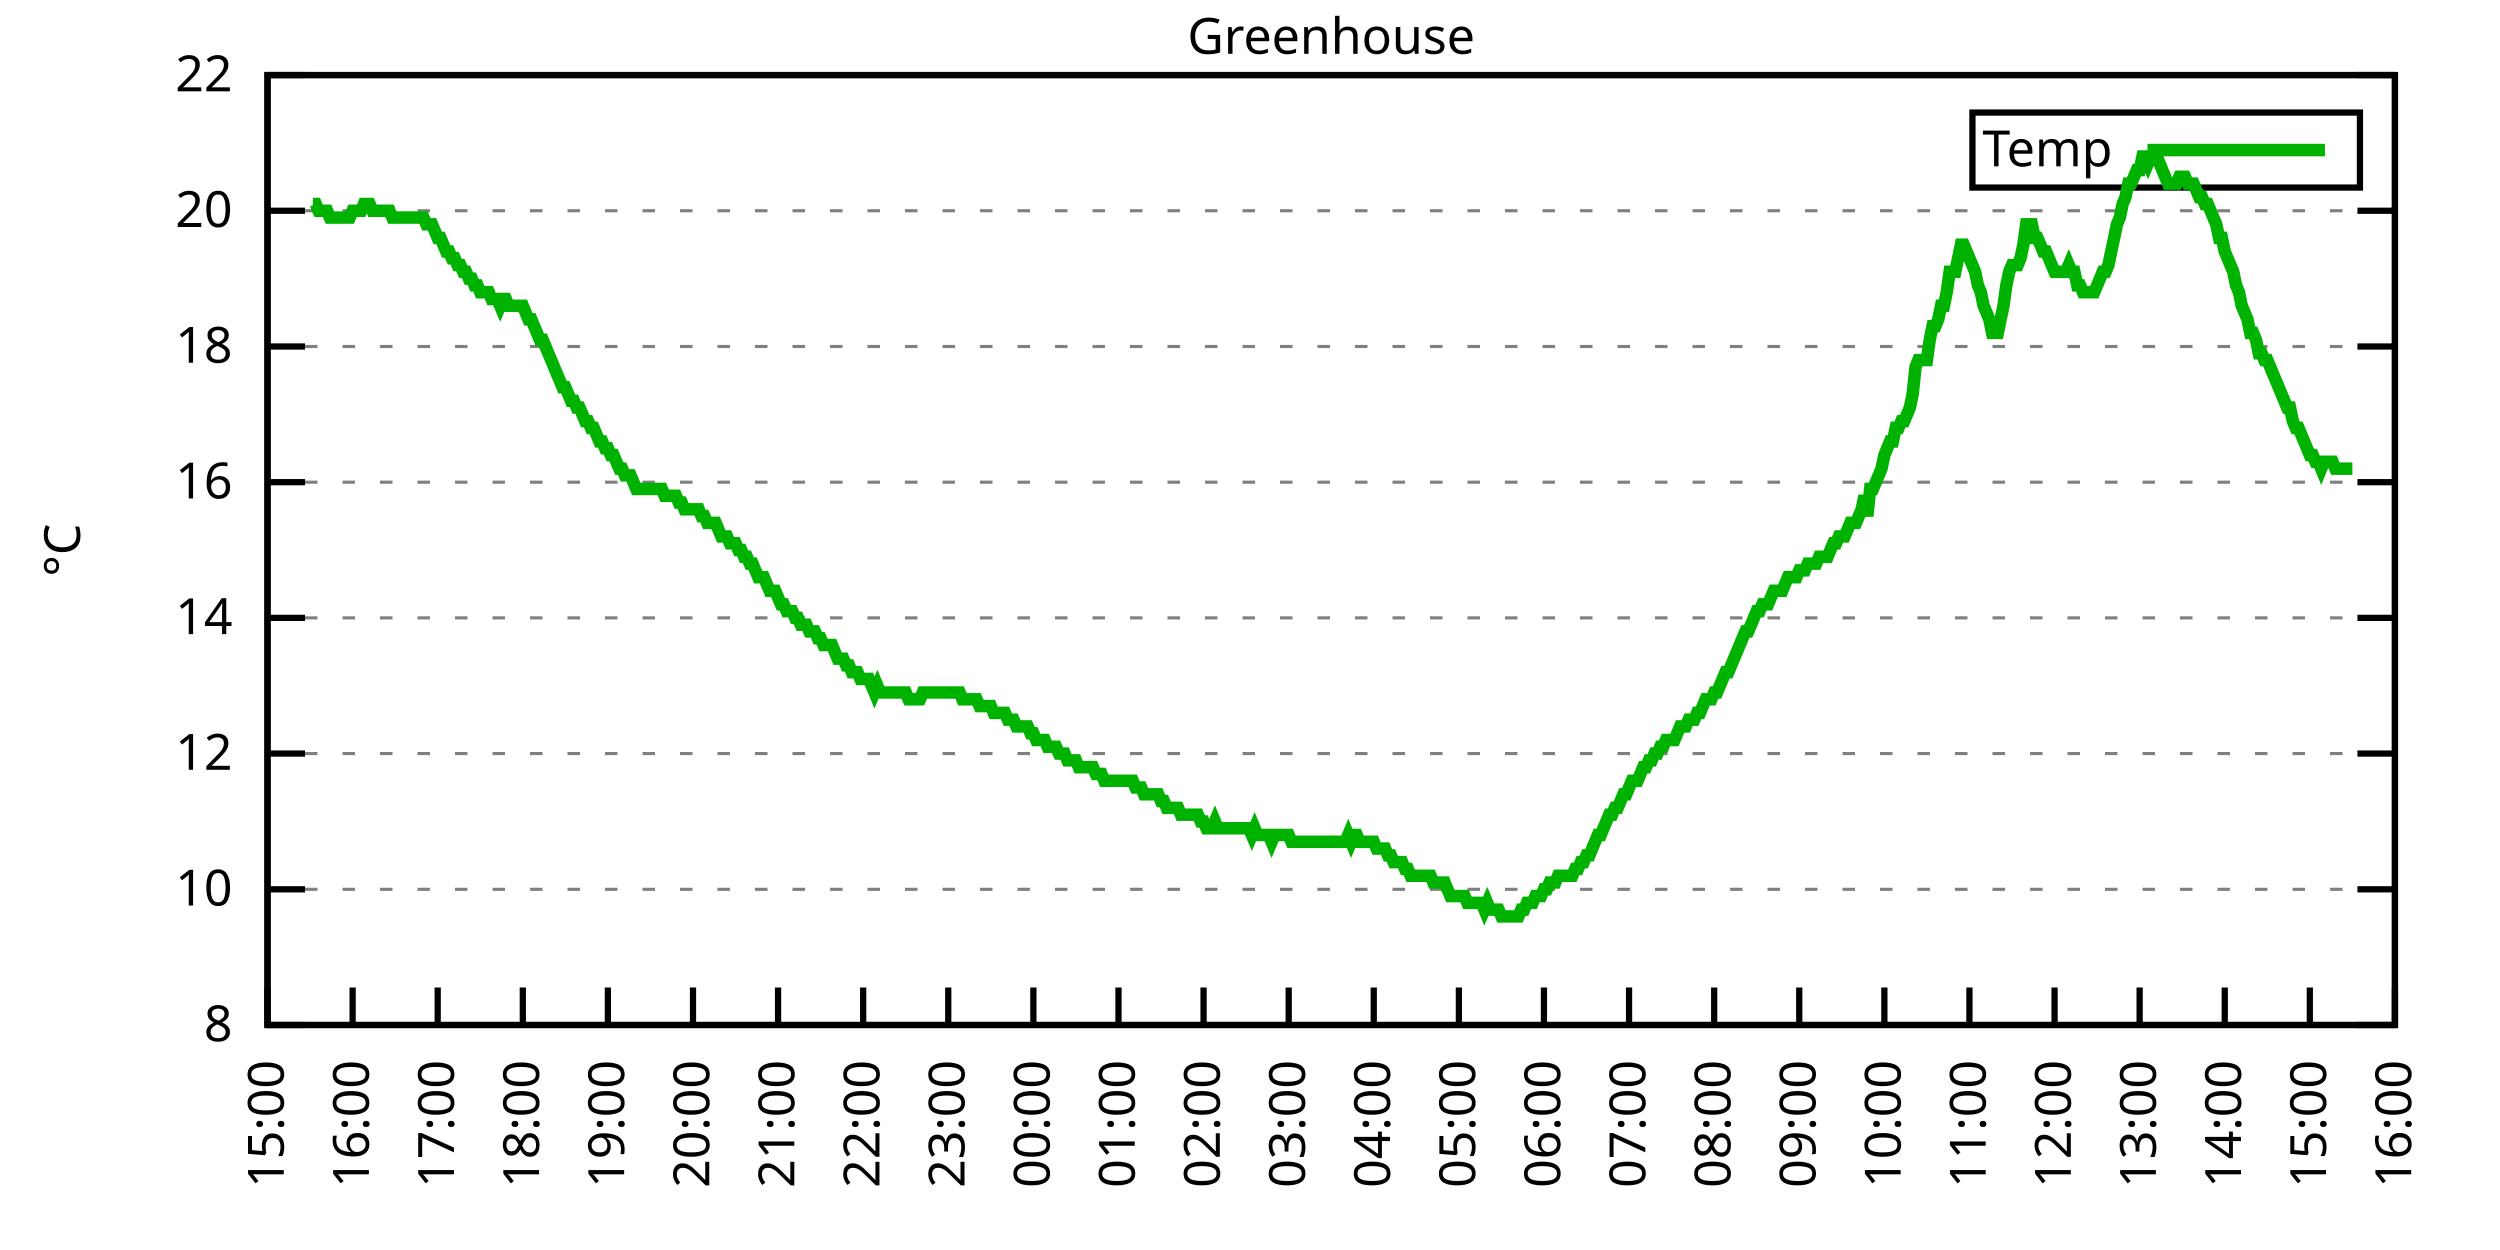
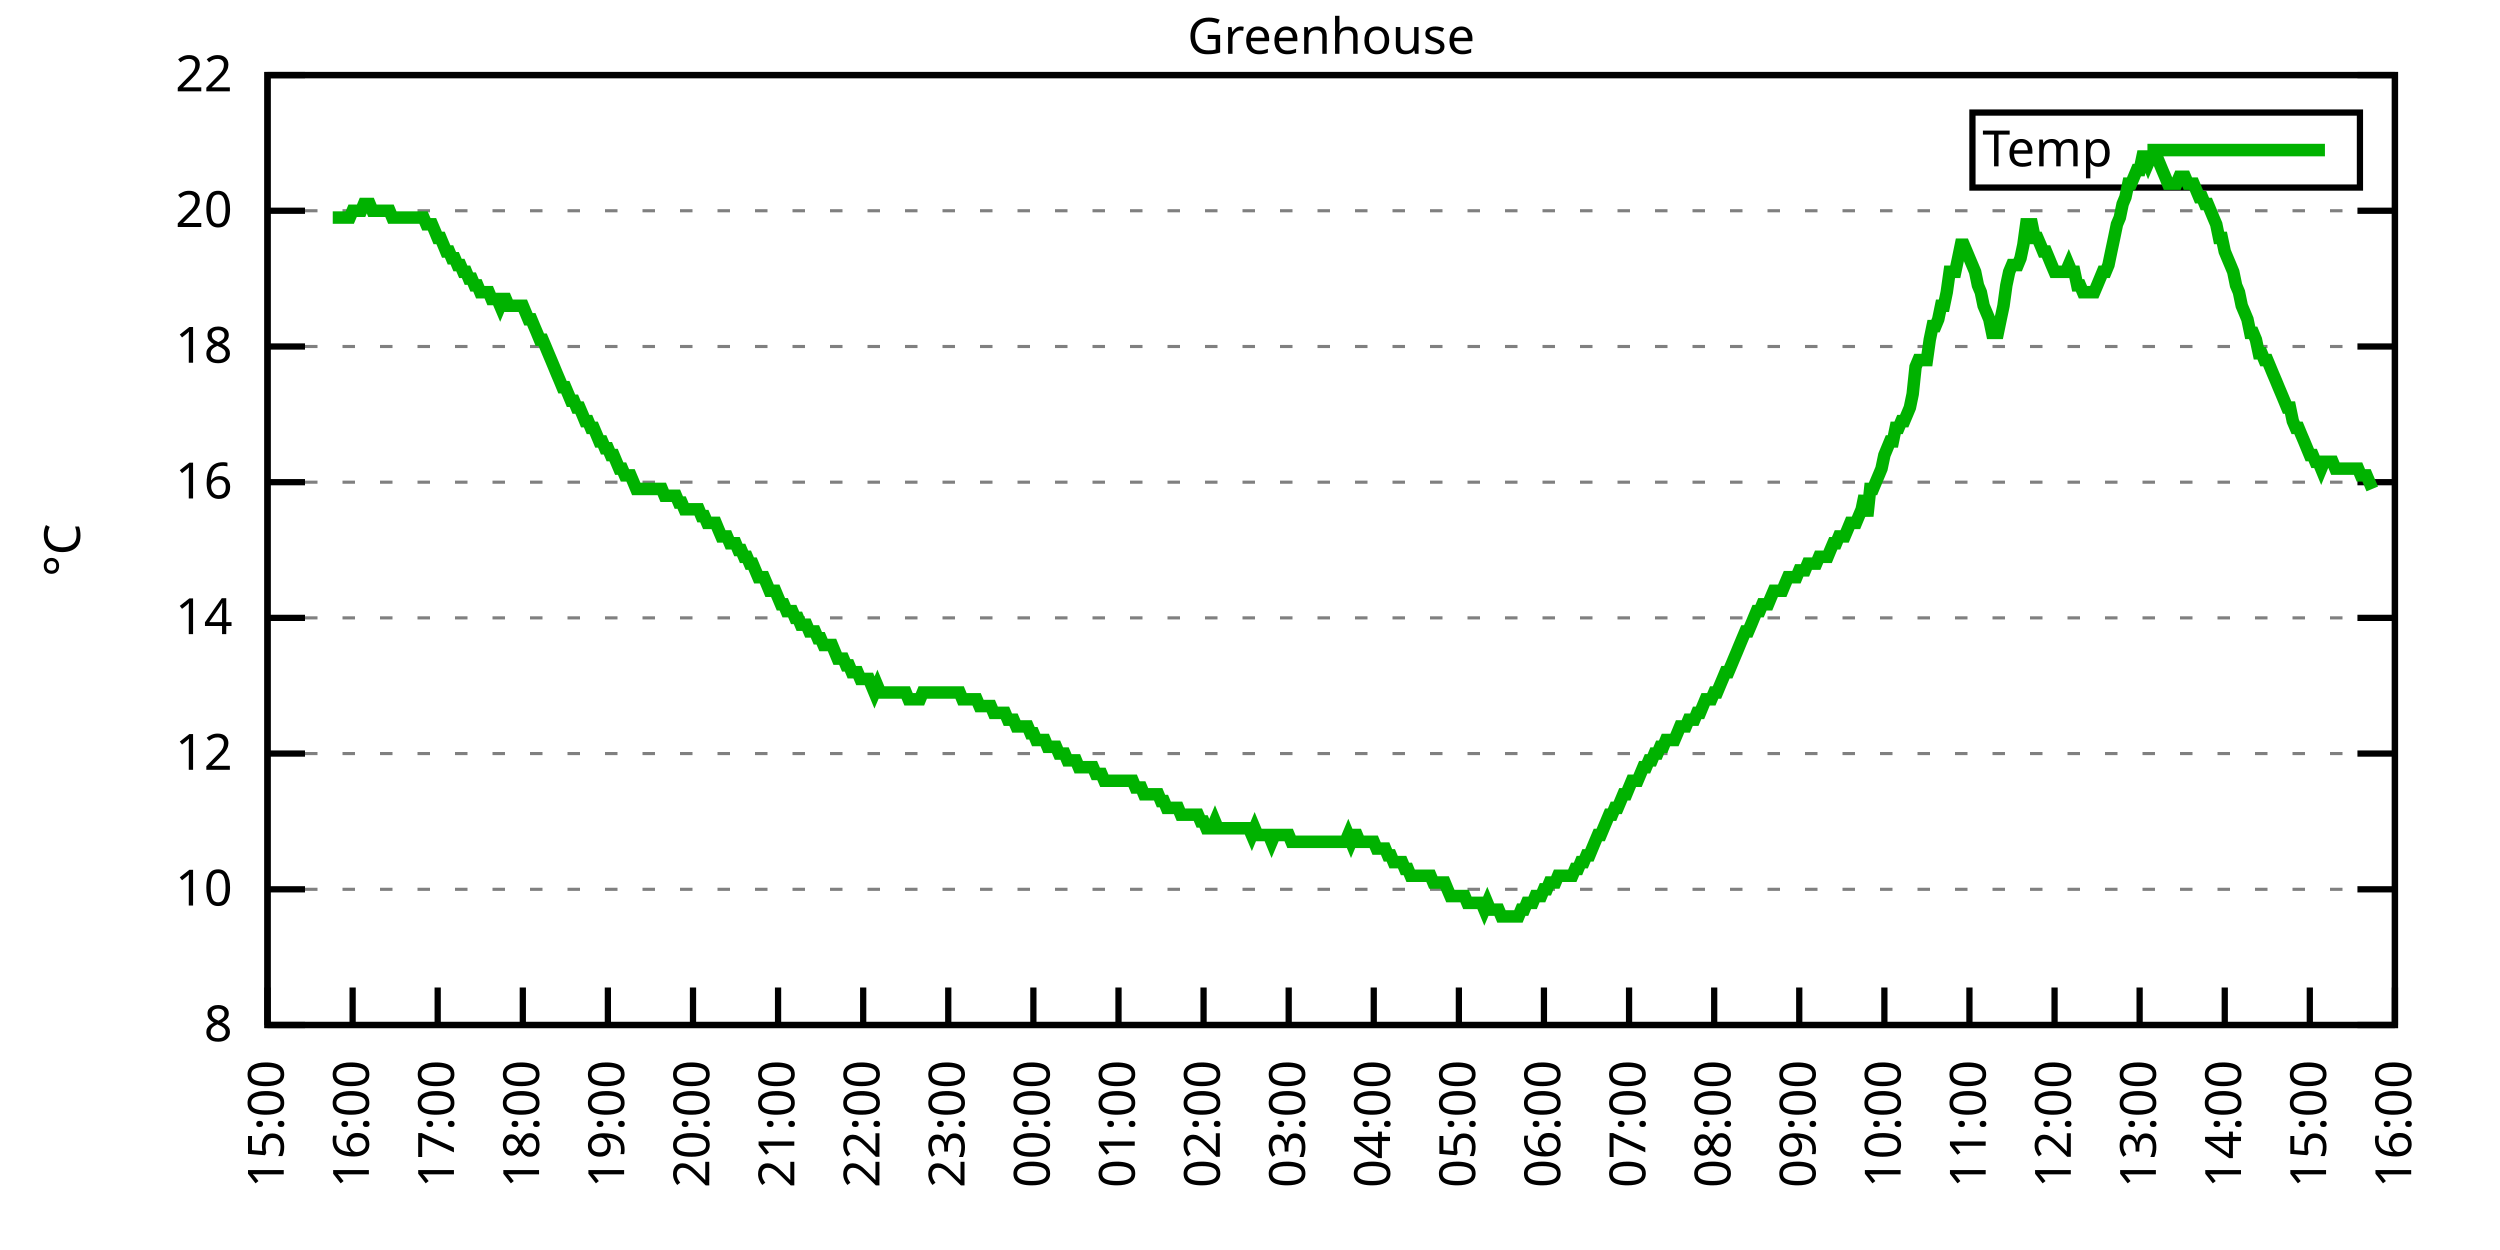
<svg xmlns="http://www.w3.org/2000/svg" xmlns:xlink="http://www.w3.org/1999/xlink" width="400" height="200" viewBox="0 0 400 200">
  <g id="gnuplot_canvas">
    <rect x="0" y="0" width="400" height="200" fill="none" />
    <defs>
      <circle id="gpDot" r="0.5" stroke-width="0.5" stroke="currentColor" />
      <path id="gpPt0" stroke-width="0.333" stroke="currentColor" d="M-1,0 h2 M0,-1 v2" />
      <path id="gpPt1" stroke-width="0.333" stroke="currentColor" d="M-1,-1 L1,1 M1,-1 L-1,1" />
      <path id="gpPt2" stroke-width="0.333" stroke="currentColor" d="M-1,0 L1,0 M0,-1 L0,1 M-1,-1 L1,1 M-1,1 L1,-1" />
      <rect id="gpPt3" stroke-width="0.333" stroke="currentColor" x="-1" y="-1" width="2" height="2" />
      <rect id="gpPt4" stroke-width="0.333" stroke="currentColor" fill="currentColor" x="-1" y="-1" width="2" height="2" />
      <circle id="gpPt5" stroke-width="0.333" stroke="currentColor" cx="0" cy="0" r="1" />
      <use xlink:href="#gpPt5" id="gpPt6" fill="currentColor" stroke="none" />
      <path id="gpPt7" stroke-width="0.333" stroke="currentColor" d="M0,-1.33 L-1.33,0.67 L1.33,0.67 z" />
      <use xlink:href="#gpPt7" id="gpPt8" fill="currentColor" stroke="none" />
      <use xlink:href="#gpPt7" id="gpPt9" stroke="currentColor" transform="rotate(180)" />
      <use xlink:href="#gpPt9" id="gpPt10" fill="currentColor" stroke="none" />
      <use xlink:href="#gpPt3" id="gpPt11" stroke="currentColor" transform="rotate(45)" />
      <use xlink:href="#gpPt11" id="gpPt12" fill="currentColor" stroke="none" />
      <path id="gpPt13" stroke-width="0.333" stroke="currentColor" d="M0,1.330 L1.265,0.411 L0.782,-1.067 L-0.782,-1.076 L-1.265,0.411 z" />
      <use xlink:href="#gpPt13" id="gpPt14" fill="currentColor" stroke="none" />
      <filter id="textbox" filterUnits="objectBoundingBox" x="0" y="0" height="1" width="1">
        <feFlood flood-color="white" flood-opacity="1" result="bgnd" />
        <feComposite in="SourceGraphic" in2="bgnd" operator="atop" />
      </filter>
      <filter id="greybox" filterUnits="objectBoundingBox" x="0" y="0" height="1" width="1">
        <feFlood flood-color="lightgrey" flood-opacity="1" result="grey" />
        <feComposite in="SourceGraphic" in2="grey" operator="atop" />
      </filter>
    </defs>
    <g fill="none" color="white" stroke="currentColor" stroke-width="1.00" stroke-linecap="butt" stroke-linejoin="miter">
</g>
    <g fill="none" color="black" stroke="currentColor" stroke-width="1.00" stroke-linecap="butt" stroke-linejoin="miter">
      <g stroke="none" shape-rendering="crispEdges">
        <polygon fill="rgb(255, 255, 255)" points="42.80,164.00 383.18,164.00 383.18,12.02 42.80,12.02 " />
      </g>
    </g>
    <g fill="none" color="black" stroke="currentColor" stroke-width="1.00" stroke-linecap="butt" stroke-linejoin="miter">
</g>
    <g fill="none" color="black" stroke="black" stroke-width="0.50" stroke-linecap="butt" stroke-linejoin="miter">
</g>
    <g fill="none" color="gray" stroke="currentColor" stroke-width="0.50" stroke-linecap="butt" stroke-linejoin="miter">
      <path stroke="gray" stroke-dasharray="2,4" class="gridline" d="M42.80,164.00 L383.19,164.00  " />
    </g>
    <g fill="none" color="gray" stroke="gray" stroke-width="1.00" stroke-linecap="butt" stroke-linejoin="miter">
</g>
    <g fill="none" color="black" stroke="currentColor" stroke-width="1.00" stroke-linecap="butt" stroke-linejoin="miter">
      <path stroke="black" d="M42.80,164.00 L48.80,164.00 M383.19,164.00 L377.19,164.00  " />
      <g transform="translate(37.20,166.60)" stroke="none" fill="black" font-family="Sans" font-size="8.00" text-anchor="end">
        <text>
          <tspan font-family="Sans"> 8</tspan>
        </text>
      </g>
    </g>
    <g fill="none" color="black" stroke="currentColor" stroke-width="1.00" stroke-linecap="butt" stroke-linejoin="miter">
</g>
    <g fill="none" color="black" stroke="black" stroke-width="0.50" stroke-linecap="butt" stroke-linejoin="miter">
</g>
    <g fill="none" color="gray" stroke="currentColor" stroke-width="0.50" stroke-linecap="butt" stroke-linejoin="miter">
      <path stroke="gray" stroke-dasharray="2,4" class="gridline" d="M42.80,142.29 L383.19,142.29  " />
    </g>
    <g fill="none" color="gray" stroke="gray" stroke-width="1.00" stroke-linecap="butt" stroke-linejoin="miter">
</g>
    <g fill="none" color="black" stroke="currentColor" stroke-width="1.00" stroke-linecap="butt" stroke-linejoin="miter">
      <path stroke="black" d="M42.80,142.29 L48.80,142.29 M383.19,142.29 L377.19,142.29  " />
      <g transform="translate(37.20,144.89)" stroke="none" fill="black" font-family="Sans" font-size="8.00" text-anchor="end">
        <text>
          <tspan font-family="Sans"> 10</tspan>
        </text>
      </g>
    </g>
    <g fill="none" color="black" stroke="currentColor" stroke-width="1.00" stroke-linecap="butt" stroke-linejoin="miter">
</g>
    <g fill="none" color="black" stroke="black" stroke-width="0.50" stroke-linecap="butt" stroke-linejoin="miter">
</g>
    <g fill="none" color="gray" stroke="currentColor" stroke-width="0.50" stroke-linecap="butt" stroke-linejoin="miter">
      <path stroke="gray" stroke-dasharray="2,4" class="gridline" d="M42.80,120.57 L383.19,120.57  " />
    </g>
    <g fill="none" color="gray" stroke="gray" stroke-width="1.00" stroke-linecap="butt" stroke-linejoin="miter">
</g>
    <g fill="none" color="black" stroke="currentColor" stroke-width="1.00" stroke-linecap="butt" stroke-linejoin="miter">
      <path stroke="black" d="M42.80,120.57 L48.80,120.57 M383.19,120.57 L377.19,120.57  " />
      <g transform="translate(37.20,123.17)" stroke="none" fill="black" font-family="Sans" font-size="8.00" text-anchor="end">
        <text>
          <tspan font-family="Sans"> 12</tspan>
        </text>
      </g>
    </g>
    <g fill="none" color="black" stroke="currentColor" stroke-width="1.00" stroke-linecap="butt" stroke-linejoin="miter">
</g>
    <g fill="none" color="black" stroke="black" stroke-width="0.50" stroke-linecap="butt" stroke-linejoin="miter">
</g>
    <g fill="none" color="gray" stroke="currentColor" stroke-width="0.50" stroke-linecap="butt" stroke-linejoin="miter">
      <path stroke="gray" stroke-dasharray="2,4" class="gridline" d="M42.80,98.86 L383.19,98.86  " />
    </g>
    <g fill="none" color="gray" stroke="gray" stroke-width="1.00" stroke-linecap="butt" stroke-linejoin="miter">
</g>
    <g fill="none" color="black" stroke="currentColor" stroke-width="1.00" stroke-linecap="butt" stroke-linejoin="miter">
      <path stroke="black" d="M42.80,98.86 L48.80,98.86 M383.19,98.86 L377.19,98.86  " />
      <g transform="translate(37.20,101.46)" stroke="none" fill="black" font-family="Sans" font-size="8.00" text-anchor="end">
        <text>
          <tspan font-family="Sans"> 14</tspan>
        </text>
      </g>
    </g>
    <g fill="none" color="black" stroke="currentColor" stroke-width="1.00" stroke-linecap="butt" stroke-linejoin="miter">
</g>
    <g fill="none" color="black" stroke="black" stroke-width="0.50" stroke-linecap="butt" stroke-linejoin="miter">
</g>
    <g fill="none" color="gray" stroke="currentColor" stroke-width="0.50" stroke-linecap="butt" stroke-linejoin="miter">
      <path stroke="gray" stroke-dasharray="2,4" class="gridline" d="M42.80,77.15 L383.19,77.15  " />
    </g>
    <g fill="none" color="gray" stroke="gray" stroke-width="1.00" stroke-linecap="butt" stroke-linejoin="miter">
</g>
    <g fill="none" color="black" stroke="currentColor" stroke-width="1.00" stroke-linecap="butt" stroke-linejoin="miter">
      <path stroke="black" d="M42.80,77.15 L48.80,77.15 M383.19,77.15 L377.19,77.15  " />
      <g transform="translate(37.20,79.75)" stroke="none" fill="black" font-family="Sans" font-size="8.00" text-anchor="end">
        <text>
          <tspan font-family="Sans"> 16</tspan>
        </text>
      </g>
    </g>
    <g fill="none" color="black" stroke="currentColor" stroke-width="1.00" stroke-linecap="butt" stroke-linejoin="miter">
</g>
    <g fill="none" color="black" stroke="black" stroke-width="0.50" stroke-linecap="butt" stroke-linejoin="miter">
</g>
    <g fill="none" color="gray" stroke="currentColor" stroke-width="0.50" stroke-linecap="butt" stroke-linejoin="miter">
      <path stroke="gray" stroke-dasharray="2,4" class="gridline" d="M42.80,55.44 L383.19,55.44  " />
    </g>
    <g fill="none" color="gray" stroke="gray" stroke-width="1.00" stroke-linecap="butt" stroke-linejoin="miter">
</g>
    <g fill="none" color="black" stroke="currentColor" stroke-width="1.00" stroke-linecap="butt" stroke-linejoin="miter">
      <path stroke="black" d="M42.80,55.44 L48.80,55.44 M383.19,55.44 L377.19,55.44  " />
      <g transform="translate(37.20,58.04)" stroke="none" fill="black" font-family="Sans" font-size="8.00" text-anchor="end">
        <text>
          <tspan font-family="Sans"> 18</tspan>
        </text>
      </g>
    </g>
    <g fill="none" color="black" stroke="currentColor" stroke-width="1.00" stroke-linecap="butt" stroke-linejoin="miter">
</g>
    <g fill="none" color="black" stroke="black" stroke-width="0.50" stroke-linecap="butt" stroke-linejoin="miter">
</g>
    <g fill="none" color="gray" stroke="currentColor" stroke-width="0.50" stroke-linecap="butt" stroke-linejoin="miter">
      <path stroke="gray" stroke-dasharray="2,4" class="gridline" d="M42.80,33.72 L383.19,33.72  " />
    </g>
    <g fill="none" color="gray" stroke="gray" stroke-width="1.00" stroke-linecap="butt" stroke-linejoin="miter">
</g>
    <g fill="none" color="black" stroke="currentColor" stroke-width="1.00" stroke-linecap="butt" stroke-linejoin="miter">
      <path stroke="black" d="M42.80,33.72 L48.80,33.72 M383.19,33.72 L377.19,33.72  " />
      <g transform="translate(37.20,36.32)" stroke="none" fill="black" font-family="Sans" font-size="8.00" text-anchor="end">
        <text>
          <tspan font-family="Sans"> 20</tspan>
        </text>
      </g>
    </g>
    <g fill="none" color="black" stroke="currentColor" stroke-width="1.00" stroke-linecap="butt" stroke-linejoin="miter">
</g>
    <g fill="none" color="black" stroke="black" stroke-width="0.50" stroke-linecap="butt" stroke-linejoin="miter">
</g>
    <g fill="none" color="gray" stroke="currentColor" stroke-width="0.50" stroke-linecap="butt" stroke-linejoin="miter">
      <path stroke="gray" stroke-dasharray="2,4" class="gridline" d="M42.80,12.01 L383.19,12.01  " />
    </g>
    <g fill="none" color="gray" stroke="gray" stroke-width="1.00" stroke-linecap="butt" stroke-linejoin="miter">
</g>
    <g fill="none" color="black" stroke="currentColor" stroke-width="1.00" stroke-linecap="butt" stroke-linejoin="miter">
      <path stroke="black" d="M42.80,12.01 L48.80,12.01 M383.19,12.01 L377.19,12.01  " />
      <g transform="translate(37.20,14.61)" stroke="none" fill="black" font-family="Sans" font-size="8.00" text-anchor="end">
        <text>
          <tspan font-family="Sans"> 22</tspan>
        </text>
      </g>
    </g>
    <g fill="none" color="black" stroke="currentColor" stroke-width="1.00" stroke-linecap="butt" stroke-linejoin="miter">
      <path stroke="black" d="M42.80,164.00 L42.80,158.00  " />
      <g transform="translate(45.40,169.60) rotate(270.00)" stroke="none" fill="black" font-family="Sans" font-size="8.00" text-anchor="end">
        <text>
          <tspan font-family="Sans">15:00</tspan>
        </text>
      </g>
    </g>
    <g fill="none" color="black" stroke="currentColor" stroke-width="1.00" stroke-linecap="butt" stroke-linejoin="miter">
      <path stroke="black" d="M56.42,164.00 L56.42,158.00  " />
      <g transform="translate(59.02,169.60) rotate(270.00)" stroke="none" fill="black" font-family="Sans" font-size="8.00" text-anchor="end">
        <text>
          <tspan font-family="Sans">16:00</tspan>
        </text>
      </g>
    </g>
    <g fill="none" color="black" stroke="currentColor" stroke-width="1.00" stroke-linecap="butt" stroke-linejoin="miter">
      <path stroke="black" d="M70.03,164.00 L70.03,158.00  " />
      <g transform="translate(72.63,169.60) rotate(270.00)" stroke="none" fill="black" font-family="Sans" font-size="8.00" text-anchor="end">
        <text>
          <tspan font-family="Sans">17:00</tspan>
        </text>
      </g>
    </g>
    <g fill="none" color="black" stroke="currentColor" stroke-width="1.00" stroke-linecap="butt" stroke-linejoin="miter">
      <path stroke="black" d="M83.65,164.00 L83.65,158.00  " />
      <g transform="translate(86.25,169.60) rotate(270.00)" stroke="none" fill="black" font-family="Sans" font-size="8.00" text-anchor="end">
        <text>
          <tspan font-family="Sans">18:00</tspan>
        </text>
      </g>
    </g>
    <g fill="none" color="black" stroke="currentColor" stroke-width="1.00" stroke-linecap="butt" stroke-linejoin="miter">
      <path stroke="black" d="M97.26,164.00 L97.26,158.00  " />
      <g transform="translate(99.86,169.60) rotate(270.00)" stroke="none" fill="black" font-family="Sans" font-size="8.00" text-anchor="end">
        <text>
          <tspan font-family="Sans">19:00</tspan>
        </text>
      </g>
    </g>
    <g fill="none" color="black" stroke="currentColor" stroke-width="1.00" stroke-linecap="butt" stroke-linejoin="miter">
      <path stroke="black" d="M110.88,164.00 L110.88,158.00  " />
      <g transform="translate(113.48,169.60) rotate(270.00)" stroke="none" fill="black" font-family="Sans" font-size="8.00" text-anchor="end">
        <text>
          <tspan font-family="Sans">20:00</tspan>
        </text>
      </g>
    </g>
    <g fill="none" color="black" stroke="currentColor" stroke-width="1.00" stroke-linecap="butt" stroke-linejoin="miter">
      <path stroke="black" d="M124.49,164.00 L124.49,158.00  " />
      <g transform="translate(127.09,169.60) rotate(270.00)" stroke="none" fill="black" font-family="Sans" font-size="8.00" text-anchor="end">
        <text>
          <tspan font-family="Sans">21:00</tspan>
        </text>
      </g>
    </g>
    <g fill="none" color="black" stroke="currentColor" stroke-width="1.00" stroke-linecap="butt" stroke-linejoin="miter">
      <path stroke="black" d="M138.11,164.00 L138.11,158.00  " />
      <g transform="translate(140.71,169.60) rotate(270.00)" stroke="none" fill="black" font-family="Sans" font-size="8.00" text-anchor="end">
        <text>
          <tspan font-family="Sans">22:00</tspan>
        </text>
      </g>
    </g>
    <g fill="none" color="black" stroke="currentColor" stroke-width="1.00" stroke-linecap="butt" stroke-linejoin="miter">
      <path stroke="black" d="M151.72,164.00 L151.72,158.00  " />
      <g transform="translate(154.32,169.60) rotate(270.00)" stroke="none" fill="black" font-family="Sans" font-size="8.00" text-anchor="end">
        <text>
          <tspan font-family="Sans">23:00</tspan>
        </text>
      </g>
    </g>
    <g fill="none" color="black" stroke="currentColor" stroke-width="1.00" stroke-linecap="butt" stroke-linejoin="miter">
      <path stroke="black" d="M165.34,164.00 L165.34,158.00  " />
      <g transform="translate(167.94,169.60) rotate(270.00)" stroke="none" fill="black" font-family="Sans" font-size="8.00" text-anchor="end">
        <text>
          <tspan font-family="Sans">00:00</tspan>
        </text>
      </g>
    </g>
    <g fill="none" color="black" stroke="currentColor" stroke-width="1.00" stroke-linecap="butt" stroke-linejoin="miter">
      <path stroke="black" d="M178.96,164.00 L178.96,158.00  " />
      <g transform="translate(181.56,169.60) rotate(270.00)" stroke="none" fill="black" font-family="Sans" font-size="8.00" text-anchor="end">
        <text>
          <tspan font-family="Sans">01:00</tspan>
        </text>
      </g>
    </g>
    <g fill="none" color="black" stroke="currentColor" stroke-width="1.00" stroke-linecap="butt" stroke-linejoin="miter">
      <path stroke="black" d="M192.57,164.00 L192.57,158.00  " />
      <g transform="translate(195.17,169.60) rotate(270.00)" stroke="none" fill="black" font-family="Sans" font-size="8.00" text-anchor="end">
        <text>
          <tspan font-family="Sans">02:00</tspan>
        </text>
      </g>
    </g>
    <g fill="none" color="black" stroke="currentColor" stroke-width="1.00" stroke-linecap="butt" stroke-linejoin="miter">
      <path stroke="black" d="M206.19,164.00 L206.19,158.00  " />
      <g transform="translate(208.79,169.60) rotate(270.00)" stroke="none" fill="black" font-family="Sans" font-size="8.00" text-anchor="end">
        <text>
          <tspan font-family="Sans">03:00</tspan>
        </text>
      </g>
    </g>
    <g fill="none" color="black" stroke="currentColor" stroke-width="1.00" stroke-linecap="butt" stroke-linejoin="miter">
      <path stroke="black" d="M219.80,164.00 L219.80,158.00  " />
      <g transform="translate(222.40,169.60) rotate(270.00)" stroke="none" fill="black" font-family="Sans" font-size="8.00" text-anchor="end">
        <text>
          <tspan font-family="Sans">04:00</tspan>
        </text>
      </g>
    </g>
    <g fill="none" color="black" stroke="currentColor" stroke-width="1.00" stroke-linecap="butt" stroke-linejoin="miter">
      <path stroke="black" d="M233.42,164.00 L233.42,158.00  " />
      <g transform="translate(236.02,169.60) rotate(270.00)" stroke="none" fill="black" font-family="Sans" font-size="8.00" text-anchor="end">
        <text>
          <tspan font-family="Sans">05:00</tspan>
        </text>
      </g>
    </g>
    <g fill="none" color="black" stroke="currentColor" stroke-width="1.00" stroke-linecap="butt" stroke-linejoin="miter">
      <path stroke="black" d="M247.03,164.00 L247.03,158.00  " />
      <g transform="translate(249.63,169.60) rotate(270.00)" stroke="none" fill="black" font-family="Sans" font-size="8.00" text-anchor="end">
        <text>
          <tspan font-family="Sans">06:00</tspan>
        </text>
      </g>
    </g>
    <g fill="none" color="black" stroke="currentColor" stroke-width="1.00" stroke-linecap="butt" stroke-linejoin="miter">
      <path stroke="black" d="M260.65,164.00 L260.65,158.00  " />
      <g transform="translate(263.25,169.60) rotate(270.00)" stroke="none" fill="black" font-family="Sans" font-size="8.00" text-anchor="end">
        <text>
          <tspan font-family="Sans">07:00</tspan>
        </text>
      </g>
    </g>
    <g fill="none" color="black" stroke="currentColor" stroke-width="1.00" stroke-linecap="butt" stroke-linejoin="miter">
      <path stroke="black" d="M274.27,164.00 L274.27,158.00  " />
      <g transform="translate(276.87,169.60) rotate(270.00)" stroke="none" fill="black" font-family="Sans" font-size="8.00" text-anchor="end">
        <text>
          <tspan font-family="Sans">08:00</tspan>
        </text>
      </g>
    </g>
    <g fill="none" color="black" stroke="currentColor" stroke-width="1.00" stroke-linecap="butt" stroke-linejoin="miter">
      <path stroke="black" d="M287.88,164.00 L287.88,158.00  " />
      <g transform="translate(290.48,169.60) rotate(270.00)" stroke="none" fill="black" font-family="Sans" font-size="8.00" text-anchor="end">
        <text>
          <tspan font-family="Sans">09:00</tspan>
        </text>
      </g>
    </g>
    <g fill="none" color="black" stroke="currentColor" stroke-width="1.00" stroke-linecap="butt" stroke-linejoin="miter">
      <path stroke="black" d="M301.50,164.00 L301.50,158.00  " />
      <g transform="translate(304.10,169.60) rotate(270.00)" stroke="none" fill="black" font-family="Sans" font-size="8.00" text-anchor="end">
        <text>
          <tspan font-family="Sans">10:00</tspan>
        </text>
      </g>
    </g>
    <g fill="none" color="black" stroke="currentColor" stroke-width="1.00" stroke-linecap="butt" stroke-linejoin="miter">
      <path stroke="black" d="M315.11,164.00 L315.11,158.00  " />
      <g transform="translate(317.71,169.60) rotate(270.00)" stroke="none" fill="black" font-family="Sans" font-size="8.00" text-anchor="end">
        <text>
          <tspan font-family="Sans">11:00</tspan>
        </text>
      </g>
    </g>
    <g fill="none" color="black" stroke="currentColor" stroke-width="1.00" stroke-linecap="butt" stroke-linejoin="miter">
      <path stroke="black" d="M328.73,164.00 L328.73,158.00  " />
      <g transform="translate(331.33,169.60) rotate(270.00)" stroke="none" fill="black" font-family="Sans" font-size="8.00" text-anchor="end">
        <text>
          <tspan font-family="Sans">12:00</tspan>
        </text>
      </g>
    </g>
    <g fill="none" color="black" stroke="currentColor" stroke-width="1.00" stroke-linecap="butt" stroke-linejoin="miter">
      <path stroke="black" d="M342.34,164.00 L342.34,158.00  " />
      <g transform="translate(344.94,169.60) rotate(270.00)" stroke="none" fill="black" font-family="Sans" font-size="8.00" text-anchor="end">
        <text>
          <tspan font-family="Sans">13:00</tspan>
        </text>
      </g>
    </g>
    <g fill="none" color="black" stroke="currentColor" stroke-width="1.00" stroke-linecap="butt" stroke-linejoin="miter">
      <path stroke="black" d="M355.96,164.00 L355.96,158.00  " />
      <g transform="translate(358.56,169.60) rotate(270.00)" stroke="none" fill="black" font-family="Sans" font-size="8.00" text-anchor="end">
        <text>
          <tspan font-family="Sans">14:00</tspan>
        </text>
      </g>
    </g>
    <g fill="none" color="black" stroke="currentColor" stroke-width="1.00" stroke-linecap="butt" stroke-linejoin="miter">
      <path stroke="black" d="M369.57,164.00 L369.57,158.00  " />
      <g transform="translate(372.17,169.60) rotate(270.00)" stroke="none" fill="black" font-family="Sans" font-size="8.00" text-anchor="end">
        <text>
          <tspan font-family="Sans">15:00</tspan>
        </text>
      </g>
    </g>
    <g fill="none" color="black" stroke="currentColor" stroke-width="1.00" stroke-linecap="butt" stroke-linejoin="miter">
      <path stroke="black" d="M383.19,164.00 L383.19,158.00  " />
      <g transform="translate(385.79,169.60) rotate(270.00)" stroke="none" fill="black" font-family="Sans" font-size="8.00" text-anchor="end">
        <text>
          <tspan font-family="Sans">16:00</tspan>
        </text>
      </g>
    </g>
    <g fill="none" color="black" stroke="currentColor" stroke-width="1.00" stroke-linecap="butt" stroke-linejoin="miter">
</g>
    <g fill="none" color="black" stroke="currentColor" stroke-width="1.00" stroke-linecap="butt" stroke-linejoin="miter">
      <path stroke="black" d="M42.80,12.01 L42.80,164.00 L383.19,164.00 L383.19,12.01 L42.80,12.01 Z  " />
    </g>
    <g fill="none" color="black" stroke="currentColor" stroke-width="1.00" stroke-linecap="butt" stroke-linejoin="miter">
</g>
    <g fill="none" color="black" stroke="currentColor" stroke-width="1.00" stroke-linecap="butt" stroke-linejoin="miter">
      <path stroke="black" d="M315.59,30.01 L315.59,18.01 L377.59,18.01 L377.59,30.01 L315.59,30.01 Z  " />
    </g>
    <g id="Greenhouse_plot_1">
      <g fill="none" color="white" stroke="black" stroke-width="2.00" stroke-linecap="butt" stroke-linejoin="miter">
</g>
      <g fill="none" color="black" stroke="currentColor" stroke-width="2.00" stroke-linecap="butt" stroke-linejoin="miter">
        <g transform="translate(337.99,26.61)" stroke="none" fill="black" font-family="Sans" font-size="8.00" text-anchor="end">
          <text>
            <tspan font-family="Sans">Temp</tspan>
          </text>
        </g>
      </g>
      <g fill="none" color="black" stroke="currentColor" stroke-width="2.00" stroke-linecap="butt" stroke-linejoin="miter">
-         <path stroke="rgb(  0, 178,   0)" d="M343.59,24.01 L371.99,24.01 M50.06,32.64 L50.52,32.64 L50.97,33.72 L51.42,33.72 L51.88,33.72 L52.33,33.72   L52.78,34.81 L53.24,34.81 L53.69,34.81 L54.15,34.81 L54.60,34.81 L55.05,34.81 L55.51,34.81 L55.96,34.81   L56.42,33.72 L56.87,33.72 L57.32,33.72 L57.78,33.72 L58.23,32.64 L58.68,32.64 L59.14,32.64 L59.59,33.72   L60.05,33.72 L60.50,33.72 L60.95,33.72 L61.41,33.72 L61.86,33.72 L62.32,33.72 L62.77,34.81 L63.22,34.81   L63.68,34.81 L64.13,34.81 L64.58,34.81 L65.04,34.81 L65.49,34.81 L65.95,34.81 L66.40,34.81 L66.85,34.81   L67.31,34.81 L67.76,34.81 L68.22,35.89 L68.67,35.89 L69.12,35.89 L69.58,36.98 L70.03,38.07 L70.49,38.07   L70.94,39.15 L71.39,40.24 L71.85,40.24 L72.30,41.32 L72.75,41.32 L73.21,42.41 L73.66,42.41 L74.12,43.49   L74.57,43.49 L75.02,44.58 L75.48,44.58 L75.93,45.66 L76.39,45.66 L76.84,46.75 L77.29,46.75 L77.75,46.75   L78.20,46.75 L78.65,47.84 L79.11,47.84 L79.56,47.84 L80.02,48.92 L80.47,47.84 L80.92,47.84 L81.38,48.92   L81.83,48.92 L82.29,48.92 L82.74,48.92 L83.19,48.92 L83.65,48.92 L84.10,50.01 L84.55,51.09 L85.01,51.09   L85.46,52.18 L85.92,53.26 L86.37,54.35 L86.82,54.35 L87.28,55.44 L87.73,56.52 L88.19,57.61 L88.64,58.69   L89.09,59.78 L89.55,60.86 L90.00,61.95 L90.45,61.95 L90.91,63.04 L91.36,64.12 L91.82,64.12 L92.27,65.21   L92.72,65.21 L93.18,66.29 L93.63,67.38 L94.09,67.38 L94.54,68.46 L94.99,68.46 L95.45,69.55 L95.90,70.63   L96.35,70.63 L96.81,71.72 L97.26,71.72 L97.72,72.81 L98.17,72.81 L98.62,73.89 L99.08,74.98 L99.53,74.98   L99.99,76.06 L100.44,76.06 L100.89,76.06 L101.35,77.15 L101.80,78.23 L102.25,78.23 L102.71,78.23 L103.16,78.23   L103.62,78.23 L104.07,78.23 L104.52,78.23 L104.98,78.23 L105.43,78.23 L105.89,78.23 L106.34,79.32 L106.79,79.32   L107.25,79.32 L107.70,79.32 L108.15,79.32 L108.61,80.41 L109.06,80.41 L109.52,81.49 L109.97,81.49 L110.42,81.49   L110.88,81.49 L111.33,81.49 L111.79,81.49 L112.24,82.58 L112.69,82.58 L113.15,83.66 L113.60,83.66 L114.05,83.66   L114.51,83.66 L114.96,84.75 L115.42,85.83 L115.87,85.83 L116.32,85.83 L116.78,86.92 L117.23,86.92 L117.69,86.92   L118.14,88.00 L118.59,88.00 L119.05,89.09 L119.50,89.09 L119.96,90.18 L120.41,90.18 L120.86,91.26 L121.32,92.35   L121.77,92.35 L122.22,92.35 L122.68,93.43 L123.13,94.52 L123.59,94.52 L124.04,94.52 L124.49,95.60 L124.95,96.69   L125.40,96.69 L125.86,97.78 L126.31,97.78 L126.76,97.78 L127.22,98.86 L127.67,98.86 L128.12,99.95 L128.58,99.95   L129.03,99.95 L129.49,101.03 L129.94,101.03 L130.39,101.03 L130.85,102.12 L131.30,102.12 L131.76,103.20 L132.21,103.20   L132.66,103.20 L133.12,103.20 L133.57,104.29 L134.02,105.38 L134.48,105.38 L134.93,105.38 L135.39,106.46 L135.84,106.46   L136.29,107.55 L136.75,107.55 L137.20,107.55 L137.66,108.63 L138.11,108.63 L138.56,108.63 L139.02,108.63 L139.47,109.72   L139.92,110.80 L140.38,109.72 L140.83,110.80 L141.29,110.80 L141.74,110.80 L142.19,110.80 L142.65,110.80 L143.10,110.80   L143.56,110.80 L144.01,110.80 L144.46,110.80 L144.92,110.80 L145.37,111.89 L145.82,111.89 L146.28,111.89 L146.73,111.89   L147.19,111.89 L147.64,110.80 L148.09,110.80 L148.55,110.80 L149.00,110.80 L149.46,110.80 L149.91,110.80 L150.36,110.80   L150.82,110.80 L151.27,110.80 L151.72,110.80 L152.18,110.80 L152.63,110.80 L153.09,110.80 L153.54,110.80 L153.99,111.89   L154.45,111.89 L154.90,111.89 L155.36,111.89 L155.81,111.89 L156.26,111.89 L156.72,112.97 L157.17,112.97 L157.62,112.97   L158.08,112.97 L158.53,112.97 L158.99,114.06 L159.44,114.06 L159.89,114.06 L160.35,114.06 L160.80,114.06 L161.26,115.15   L161.71,115.15 L162.16,115.15 L162.62,116.23 L163.07,116.23 L163.52,116.23 L163.98,116.23 L164.43,116.23 L164.89,117.32   L165.34,117.32 L165.79,118.40 L166.25,118.40 L166.70,118.40 L167.16,118.40 L167.61,119.49 L168.06,119.49 L168.52,119.49   L168.97,119.49 L169.43,120.57 L169.88,120.57 L170.33,120.57 L170.79,121.66 L171.24,121.66 L171.69,121.66 L172.15,121.66   L172.60,122.75 L173.06,122.75 L173.51,122.75 L173.96,122.75 L174.42,122.75 L174.87,122.75 L175.33,123.83 L175.78,123.83   L176.23,123.83 L176.69,124.92 L177.14,124.92 L177.59,124.92 L178.05,124.92 L178.50,124.92 L178.96,124.92 L179.41,124.92   L179.86,124.92 L180.32,124.92 L180.77,124.92 L181.23,124.92 L181.68,126.00 L182.13,126.00 L182.59,126.00 L183.04,127.09   L183.49,127.09 L183.95,127.09 L184.40,127.09 L184.86,127.09 L185.31,127.09 L185.76,128.17 L186.22,128.17 L186.67,129.26   L187.13,129.26 L187.58,129.26 L188.03,129.26 L188.49,129.26 L188.94,130.35 L189.39,130.35 L189.85,130.35 L190.30,130.35   L190.76,130.35 L191.21,130.35 L191.66,130.35 L192.12,131.43 L192.57,131.43 L193.03,132.52 L193.48,132.52 L193.93,132.52   L194.39,131.43 L194.84,132.52 L195.29,132.52 L195.75,132.52 L196.20,132.52 L196.66,132.52 L197.11,132.52 L197.56,132.52   L198.02,132.52 L198.47,132.52 L198.93,132.52 L199.38,132.52 L199.83,132.52 L200.29,133.60 L200.74,132.52 L201.19,133.60   L201.65,133.60 L202.10,133.60 L202.56,133.60 L203.01,133.60 L203.46,134.69 L203.92,133.60 L204.37,133.60 L204.83,133.60   L205.28,133.60 L205.73,133.60 L206.19,133.60 L206.64,134.69 L207.09,134.69 L207.55,134.69 L208.00,134.69 L208.46,134.69   L208.91,134.69 L209.36,134.69 L209.82,134.69 L210.27,134.69 L210.73,134.69 L211.18,134.69 L211.63,134.69 L212.09,134.69   L212.54,134.69 L213.00,134.69 L213.45,134.69 L213.90,134.69 L214.36,134.69 L214.81,134.69 L215.26,134.69 L215.72,133.60   L216.17,134.69 L216.63,133.60 L217.08,133.60 L217.53,134.69 L217.99,134.69 L218.44,134.69 L218.90,134.69 L219.35,134.69   L219.80,134.69 L220.26,135.77 L220.71,135.77 L221.16,135.77 L221.62,135.77 L222.07,136.86 L222.53,136.86 L222.98,137.94   L223.43,137.94 L223.89,137.94 L224.34,137.94 L224.80,139.03 L225.25,139.03 L225.70,140.12 L226.16,140.12 L226.61,140.12   L227.06,140.12 L227.52,140.12 L227.97,140.12 L228.43,140.12 L228.88,140.12 L229.33,141.20 L229.79,141.20 L230.24,141.20   L230.70,141.20 L231.15,141.20 L231.60,142.29 L232.06,143.37 L232.51,143.37 L232.96,143.37 L233.42,143.37 L233.87,143.37   L234.33,143.37 L234.78,144.46 L235.23,144.46 L235.69,144.46 L236.14,144.46 L236.60,144.46 L237.05,144.46 L237.50,145.54   L237.96,144.46 L238.41,145.54 L238.86,145.54 L239.32,145.54 L239.77,145.54 L240.23,146.63 L240.68,146.63 L241.13,146.63   L241.59,146.63 L242.04,146.63 L242.50,146.63 L242.95,146.63 L243.40,145.54 L243.86,145.54 L244.31,144.46 L244.76,144.46   L245.22,144.46 L245.67,143.37 L246.13,143.37 L246.58,143.37 L247.03,142.29 L247.49,142.29 L247.94,141.20 L248.40,141.20   L248.85,141.20 L249.30,140.12 L249.76,140.12 L250.21,140.12 L250.66,140.12 L251.12,140.12 L251.57,140.12 L252.03,139.03   L252.48,139.03 L252.93,137.94 L253.39,137.94 L253.84,136.86 L254.30,136.86 L254.75,135.77 L255.20,134.69 L255.66,133.60   L256.11,133.60 L256.56,132.52 L257.02,131.43 L257.47,130.35 L257.93,130.35 L258.38,129.26 L258.83,129.26 L259.29,128.17   L259.74,127.09 L260.20,127.09 L260.65,126.00 L261.10,124.92 L261.56,124.92 L262.01,124.92 L262.47,123.83 L262.92,122.75   L263.37,122.75 L263.83,121.66 L264.28,121.66 L264.73,120.57 L265.19,120.57 L265.64,119.49 L266.10,119.49 L266.55,118.40   L267.00,118.40 L267.46,118.40 L267.91,118.40 L268.37,117.32 L268.82,116.23 L269.27,116.23 L269.73,116.23 L270.18,115.15   L270.63,115.15 L271.09,115.15 L271.54,114.06 L272.00,114.06 L272.45,112.97 L272.90,111.89 L273.36,111.89 L273.81,111.89   L274.27,110.80 L274.72,110.80 L275.17,109.72 L275.63,108.63 L276.08,107.55 L276.53,107.55 L276.99,106.46 L277.44,105.38   L277.90,104.29 L278.35,103.20 L278.80,102.12 L279.26,101.03 L279.71,101.03 L280.17,99.95 L280.62,98.86 L281.07,97.78   L281.53,97.78 L281.98,96.69 L282.43,96.69 L282.89,96.69 L283.34,95.60 L283.80,94.52 L284.25,94.52 L284.70,94.52   L285.16,94.52 L285.61,93.43 L286.07,92.35 L286.52,92.35 L286.97,92.35 L287.43,92.35 L287.88,91.26 L288.33,91.26   L288.79,91.26 L289.24,90.18 L289.70,90.18 L290.15,90.18 L290.60,90.18 L291.06,89.09 L291.51,89.09 L291.97,89.09   L292.42,89.09 L292.87,88.00 L293.33,86.92 L293.78,86.92 L294.23,85.83 L294.69,85.83 L295.14,85.83 L295.60,84.75   L296.05,83.66 L296.50,83.66 L296.96,83.66 L297.41,82.58 L297.87,81.49 L298.32,79.32 L298.77,82.58 L299.23,78.23   L299.68,78.23 L300.13,77.15 L300.59,76.06 L301.04,74.98 L301.50,72.81 L301.95,71.72 L302.40,70.63 L302.86,70.63   L303.31,68.46 L303.77,68.46 L304.22,67.38 L304.67,67.38 L305.13,66.29 L305.58,65.21 L306.03,63.04 L306.49,58.69   L306.94,57.61 L307.40,57.61 L307.85,57.61 L308.30,57.61 L308.76,54.35 L309.21,52.18 L309.67,52.18 L310.12,51.09   L310.57,48.92 L311.03,48.92 L311.48,46.75 L311.94,43.49 L312.39,43.49 L312.84,43.49 L313.30,41.32 L313.75,39.15   L314.20,39.15 L314.66,40.24 L315.11,41.32 L315.57,42.41 L316.02,43.49 L316.47,45.66 L316.93,46.75 L317.38,48.92   L317.84,50.01 L318.29,51.09 L318.74,53.26 L319.20,53.26 L319.65,53.26 L320.10,51.09 L320.56,48.92 L321.01,45.66   L321.47,43.49 L321.92,42.41 L322.37,42.41 L322.83,42.41 L323.28,41.32 L323.74,39.15 L324.19,35.89 L324.64,35.89   L325.10,35.89 L325.55,38.07 L326.00,38.07 L326.46,39.15 L326.91,40.24 L327.37,40.24 L327.82,41.32 L328.27,42.41   L328.73,43.49 L329.18,43.49 L329.64,43.49 L330.09,43.49 L330.54,43.49 L331.00,42.41 L331.45,43.49 L331.90,43.49   L332.36,45.66 L332.81,45.66 L333.27,46.75 L333.72,46.75 L334.17,46.75 L334.63,46.75 L335.08,46.75 L335.54,45.66   L335.99,44.58 L336.44,43.49 L336.90,43.49 L337.35,42.41 L337.80,40.24 L338.26,38.07 L338.71,35.89 L339.17,34.81   L339.62,32.64 L340.07,31.55 L340.53,29.38 L340.98,29.38 L341.44,28.29 L341.89,27.21 L342.34,27.21 L342.80,25.04   L343.25,25.04 L343.70,26.12 L344.16,25.04 L344.61,25.04 L345.07,25.04 L345.52,26.12 L345.97,27.21 L346.43,28.29   L346.88,29.38 L347.34,29.38 L347.79,29.38 L348.24,29.38 L348.70,28.29 L349.15,28.29 L349.60,28.29 L350.06,29.38   L350.51,29.38 L350.97,29.38 L351.42,30.47 L351.87,31.55 L352.33,31.55 L352.78,32.64 L353.24,32.64 L353.69,33.72   L354.14,34.81 L354.60,35.89 L355.05,38.07 L355.50,38.07 L355.96,40.24 L356.41,41.32 L356.87,42.41 L357.32,43.49   L357.77,45.66 L358.23,46.75 L358.68,48.92 L359.14,50.01 L359.59,51.09 L360.04,53.26 L360.50,53.26 L360.95,54.35   L361.41,56.52 L361.86,56.52 L362.31,57.61 L362.77,57.61 L363.22,58.69 L363.67,59.78 L364.13,60.86 L364.58,61.95   L365.04,63.04 L365.49,64.12 L365.94,65.21 L366.40,65.21 L366.85,67.38 L367.31,68.46 L367.76,68.46 L368.21,69.55   L368.67,70.63 L369.12,71.72 L369.57,72.81 L370.03,72.81 L370.48,73.89 L370.94,73.89 L371.39,74.98 L371.84,73.89   L372.30,73.89 L372.75,73.89 L373.21,73.89 L373.66,74.98 L374.11,74.98 L374.57,74.98 L375.02,74.98 L375.47,74.98   L375.93,74.98 L376.38,74.98  " />
+         <path stroke="rgb(  0, 178,   0)" d="M343.59,24.01 L371.99,24.01 M53.24,34.81 L53.69,34.81 L54.15,34.81 L54.60,34.81 L55.05,34.81 L55.51,34.81   L55.96,34.81 L56.42,33.72 L56.87,33.72 L57.32,33.72 L57.78,33.72 L58.23,32.64 L58.68,32.64 L59.14,32.64   L59.59,33.72 L60.05,33.72 L60.50,33.72 L60.95,33.72 L61.41,33.72 L61.86,33.72 L62.32,33.72 L62.77,34.81   L63.22,34.81 L63.68,34.81 L64.13,34.81 L64.58,34.81 L65.04,34.81 L65.49,34.81 L65.95,34.81 L66.40,34.81   L66.85,34.81 L67.31,34.81 L67.76,34.81 L68.22,35.89 L68.67,35.89 L69.12,35.89 L69.58,36.98 L70.03,38.07   L70.49,38.07 L70.94,39.15 L71.39,40.24 L71.85,40.24 L72.30,41.32 L72.75,41.32 L73.21,42.41 L73.66,42.41   L74.12,43.49 L74.57,43.49 L75.02,44.58 L75.48,44.58 L75.93,45.66 L76.39,45.66 L76.84,46.75 L77.29,46.75   L77.75,46.75 L78.20,46.75 L78.65,47.84 L79.11,47.84 L79.56,47.84 L80.02,48.92 L80.47,47.84 L80.92,47.84   L81.38,48.92 L81.83,48.92 L82.29,48.92 L82.74,48.92 L83.19,48.92 L83.65,48.92 L84.10,50.01 L84.55,51.09   L85.01,51.09 L85.46,52.18 L85.92,53.26 L86.37,54.35 L86.82,54.35 L87.28,55.44 L87.73,56.52 L88.19,57.61   L88.64,58.69 L89.09,59.78 L89.55,60.86 L90.00,61.95 L90.45,61.95 L90.91,63.04 L91.36,64.12 L91.82,64.12   L92.27,65.21 L92.72,65.21 L93.18,66.29 L93.63,67.38 L94.09,67.38 L94.54,68.46 L94.99,68.46 L95.45,69.55   L95.90,70.63 L96.35,70.63 L96.81,71.72 L97.26,71.72 L97.72,72.81 L98.17,72.81 L98.62,73.89 L99.08,74.98   L99.53,74.98 L99.99,76.06 L100.44,76.06 L100.89,76.06 L101.35,77.15 L101.80,78.23 L102.25,78.23 L102.71,78.23   L103.16,78.23 L103.62,78.23 L104.07,78.23 L104.52,78.23 L104.98,78.23 L105.43,78.23 L105.89,78.23 L106.34,79.32   L106.79,79.32 L107.25,79.32 L107.70,79.32 L108.15,79.32 L108.61,80.41 L109.06,80.41 L109.52,81.49 L109.97,81.49   L110.42,81.49 L110.88,81.49 L111.33,81.49 L111.79,81.49 L112.24,82.58 L112.69,82.58 L113.15,83.66 L113.60,83.66   L114.05,83.66 L114.51,83.66 L114.96,84.75 L115.42,85.83 L115.87,85.83 L116.32,85.83 L116.78,86.92 L117.23,86.92   L117.69,86.92 L118.14,88.00 L118.59,88.00 L119.05,89.09 L119.50,89.09 L119.96,90.18 L120.41,90.18 L120.86,91.26   L121.32,92.35 L121.77,92.35 L122.22,92.35 L122.68,93.43 L123.13,94.52 L123.59,94.52 L124.04,94.52 L124.49,95.60   L124.95,96.69 L125.40,96.69 L125.86,97.78 L126.31,97.78 L126.76,97.78 L127.22,98.86 L127.67,98.86 L128.12,99.95   L128.58,99.95 L129.03,99.95 L129.49,101.03 L129.94,101.03 L130.39,101.03 L130.85,102.12 L131.30,102.12 L131.76,103.20   L132.21,103.20 L132.66,103.20 L133.12,103.20 L133.57,104.29 L134.02,105.38 L134.48,105.38 L134.93,105.38 L135.39,106.46   L135.84,106.46 L136.29,107.55 L136.75,107.55 L137.20,107.55 L137.66,108.63 L138.11,108.63 L138.56,108.63 L139.02,108.63   L139.47,109.72 L139.92,110.80 L140.38,109.72 L140.83,110.80 L141.29,110.80 L141.74,110.80 L142.19,110.80 L142.65,110.80   L143.10,110.80 L143.56,110.80 L144.01,110.80 L144.46,110.80 L144.92,110.80 L145.37,111.89 L145.82,111.89 L146.28,111.89   L146.73,111.89 L147.19,111.89 L147.64,110.80 L148.09,110.80 L148.55,110.80 L149.00,110.80 L149.46,110.80 L149.91,110.80   L150.36,110.80 L150.82,110.80 L151.27,110.80 L151.72,110.80 L152.18,110.80 L152.63,110.80 L153.09,110.80 L153.54,110.80   L153.99,111.89 L154.45,111.89 L154.90,111.89 L155.36,111.89 L155.81,111.89 L156.26,111.89 L156.72,112.97 L157.17,112.97   L157.62,112.97 L158.08,112.97 L158.53,112.97 L158.99,114.06 L159.44,114.06 L159.89,114.06 L160.35,114.06 L160.80,114.06   L161.26,115.15 L161.71,115.15 L162.16,115.15 L162.62,116.23 L163.07,116.23 L163.52,116.23 L163.98,116.23 L164.43,116.23   L164.89,117.32 L165.34,117.32 L165.79,118.40 L166.25,118.40 L166.70,118.40 L167.16,118.40 L167.61,119.49 L168.06,119.49   L168.52,119.49 L168.97,119.49 L169.43,120.57 L169.88,120.57 L170.33,120.57 L170.79,121.66 L171.24,121.66 L171.69,121.66   L172.15,121.66 L172.60,122.75 L173.06,122.75 L173.51,122.75 L173.96,122.75 L174.42,122.75 L174.87,122.75 L175.33,123.83   L175.78,123.83 L176.23,123.83 L176.69,124.92 L177.14,124.92 L177.59,124.92 L178.05,124.92 L178.50,124.92 L178.96,124.92   L179.41,124.92 L179.86,124.92 L180.32,124.92 L180.77,124.92 L181.23,124.92 L181.68,126.00 L182.13,126.00 L182.59,126.00   L183.04,127.09 L183.49,127.09 L183.95,127.09 L184.40,127.09 L184.86,127.09 L185.31,127.09 L185.76,128.17 L186.22,128.17   L186.67,129.26 L187.13,129.26 L187.58,129.26 L188.03,129.26 L188.49,129.26 L188.94,130.35 L189.39,130.35 L189.85,130.35   L190.30,130.35 L190.76,130.35 L191.21,130.35 L191.66,130.35 L192.12,131.43 L192.57,131.43 L193.03,132.52 L193.48,132.52   L193.93,132.52 L194.39,131.43 L194.84,132.52 L195.29,132.52 L195.75,132.52 L196.20,132.52 L196.66,132.52 L197.11,132.52   L197.56,132.52 L198.02,132.52 L198.47,132.52 L198.93,132.52 L199.38,132.52 L199.83,132.52 L200.29,133.60 L200.74,132.52   L201.19,133.60 L201.65,133.60 L202.10,133.60 L202.56,133.60 L203.01,133.60 L203.46,134.69 L203.92,133.60 L204.37,133.60   L204.83,133.60 L205.28,133.60 L205.73,133.60 L206.19,133.60 L206.64,134.69 L207.09,134.69 L207.55,134.69 L208.00,134.69   L208.46,134.69 L208.91,134.69 L209.36,134.69 L209.82,134.69 L210.27,134.69 L210.73,134.69 L211.18,134.69 L211.63,134.69   L212.09,134.69 L212.54,134.69 L213.00,134.69 L213.45,134.69 L213.90,134.69 L214.36,134.69 L214.81,134.69 L215.26,134.69   L215.72,133.60 L216.17,134.69 L216.63,133.60 L217.08,133.60 L217.53,134.69 L217.99,134.69 L218.44,134.69 L218.90,134.69   L219.35,134.69 L219.80,134.69 L220.26,135.77 L220.71,135.77 L221.16,135.77 L221.62,135.77 L222.07,136.86 L222.53,136.86   L222.98,137.94 L223.43,137.94 L223.89,137.94 L224.34,137.94 L224.80,139.03 L225.25,139.03 L225.70,140.12 L226.16,140.12   L226.61,140.12 L227.06,140.12 L227.52,140.12 L227.97,140.12 L228.43,140.12 L228.88,140.12 L229.33,141.20 L229.79,141.20   L230.24,141.20 L230.70,141.20 L231.15,141.20 L231.60,142.29 L232.06,143.37 L232.51,143.37 L232.96,143.37 L233.42,143.37   L233.87,143.37 L234.33,143.37 L234.78,144.46 L235.23,144.46 L235.69,144.46 L236.14,144.46 L236.60,144.46 L237.05,144.46   L237.50,145.54 L237.96,144.46 L238.41,145.54 L238.86,145.54 L239.32,145.54 L239.77,145.54 L240.23,146.63 L240.68,146.63   L241.13,146.63 L241.59,146.63 L242.04,146.63 L242.50,146.63 L242.95,146.63 L243.40,145.54 L243.86,145.54 L244.31,144.46   L244.76,144.46 L245.22,144.46 L245.67,143.37 L246.13,143.37 L246.58,143.37 L247.03,142.29 L247.49,142.29 L247.94,141.20   L248.40,141.20 L248.85,141.20 L249.30,140.12 L249.76,140.12 L250.21,140.12 L250.66,140.12 L251.12,140.12 L251.57,140.12   L252.03,139.03 L252.48,139.03 L252.93,137.94 L253.39,137.94 L253.84,136.86 L254.30,136.86 L254.75,135.77 L255.20,134.69   L255.66,133.60 L256.11,133.60 L256.56,132.52 L257.02,131.43 L257.47,130.35 L257.93,130.35 L258.38,129.26 L258.83,129.26   L259.29,128.17 L259.74,127.09 L260.20,127.09 L260.65,126.00 L261.10,124.92 L261.56,124.92 L262.01,124.92 L262.47,123.83   L262.92,122.75 L263.37,122.75 L263.83,121.66 L264.28,121.66 L264.73,120.57 L265.19,120.57 L265.64,119.49 L266.10,119.49   L266.55,118.40 L267.00,118.40 L267.46,118.40 L267.91,118.40 L268.37,117.32 L268.82,116.23 L269.27,116.23 L269.73,116.23   L270.18,115.15 L270.63,115.15 L271.09,115.15 L271.54,114.06 L272.00,114.06 L272.45,112.97 L272.90,111.89 L273.36,111.89   L273.81,111.89 L274.27,110.80 L274.72,110.80 L275.17,109.72 L275.63,108.63 L276.08,107.55 L276.53,107.55 L276.99,106.46   L277.44,105.38 L277.90,104.29 L278.35,103.20 L278.80,102.12 L279.26,101.03 L279.71,101.03 L280.17,99.95 L280.62,98.86   L281.07,97.78 L281.53,97.78 L281.98,96.69 L282.43,96.69 L282.89,96.69 L283.34,95.60 L283.80,94.52 L284.25,94.52   L284.70,94.52 L285.16,94.52 L285.61,93.43 L286.07,92.35 L286.52,92.35 L286.97,92.35 L287.43,92.35 L287.88,91.26   L288.33,91.26 L288.79,91.26 L289.24,90.18 L289.70,90.18 L290.15,90.18 L290.60,90.18 L291.06,89.09 L291.51,89.09   L291.97,89.09 L292.42,89.09 L292.87,88.00 L293.33,86.92 L293.78,86.92 L294.23,85.83 L294.69,85.83 L295.14,85.83   L295.60,84.75 L296.05,83.66 L296.50,83.66 L296.96,83.66 L297.41,82.58 L297.87,81.49 L298.32,79.32 L298.77,82.58   L299.23,78.23 L299.68,78.23 L300.13,77.15 L300.59,76.06 L301.04,74.98 L301.50,72.81 L301.95,71.72 L302.40,70.63   L302.86,70.63 L303.31,68.46 L303.77,68.46 L304.22,67.38 L304.67,67.38 L305.13,66.29 L305.58,65.21 L306.03,63.04   L306.49,58.69 L306.94,57.61 L307.40,57.61 L307.85,57.61 L308.30,57.61 L308.76,54.35 L309.21,52.18 L309.67,52.18   L310.12,51.09 L310.57,48.92 L311.03,48.92 L311.48,46.75 L311.94,43.49 L312.39,43.49 L312.84,43.49 L313.30,41.32   L313.75,39.15 L314.20,39.15 L314.66,40.24 L315.11,41.32 L315.57,42.41 L316.02,43.49 L316.47,45.66 L316.93,46.75   L317.38,48.92 L317.84,50.01 L318.29,51.09 L318.74,53.26 L319.20,53.26 L319.65,53.26 L320.10,51.09 L320.56,48.92   L321.01,45.66 L321.47,43.49 L321.92,42.41 L322.37,42.41 L322.83,42.41 L323.28,41.32 L323.74,39.15 L324.19,35.89   L324.64,35.89 L325.10,35.89 L325.55,38.07 L326.00,38.07 L326.46,39.15 L326.91,40.24 L327.37,40.24 L327.82,41.32   L328.27,42.41 L328.73,43.49 L329.18,43.49 L329.64,43.49 L330.09,43.49 L330.54,43.49 L331.00,42.41 L331.45,43.49   L331.90,43.49 L332.36,45.66 L332.81,45.66 L333.27,46.75 L333.72,46.75 L334.17,46.75 L334.63,46.75 L335.08,46.75   L335.54,45.66 L335.99,44.58 L336.44,43.49 L336.90,43.49 L337.35,42.41 L337.80,40.24 L338.26,38.07 L338.71,35.89   L339.17,34.81 L339.62,32.64 L340.07,31.55 L340.53,29.38 L340.98,29.38 L341.44,28.29 L341.89,27.21 L342.34,27.21   L342.80,25.04 L343.25,25.04 L343.70,26.12 L344.16,25.04 L344.61,25.04 L345.07,25.04 L345.52,26.12 L345.97,27.21   L346.43,28.29 L346.88,29.38 L347.34,29.38 L347.79,29.38 L348.24,29.38 L348.70,28.29 L349.15,28.29 L349.60,28.29   L350.06,29.38 L350.51,29.38 L350.97,29.38 L351.42,30.47 L351.87,31.55 L352.33,31.55 L352.78,32.64 L353.24,32.64   L353.69,33.72 L354.14,34.81 L354.60,35.89 L355.05,38.07 L355.50,38.07 L355.96,40.24 L356.41,41.32 L356.87,42.41   L357.32,43.49 L357.77,45.66 L358.23,46.75 L358.68,48.92 L359.14,50.01 L359.59,51.09 L360.04,53.26 L360.50,53.26   L360.95,54.35 L361.41,56.52 L361.86,56.52 L362.31,57.61 L362.77,57.61 L363.22,58.69 L363.67,59.78 L364.13,60.86   L364.58,61.95 L365.04,63.04 L365.49,64.12 L365.94,65.21 L366.40,65.21 L366.85,67.38 L367.31,68.46 L367.76,68.46   L368.21,69.55 L368.67,70.63 L369.12,71.72 L369.57,72.81 L370.03,72.81 L370.48,73.89 L370.94,73.89 L371.39,74.98   L371.84,73.89 L372.30,73.89 L372.75,73.89 L373.21,73.89 L373.66,74.98 L374.11,74.98 L374.57,74.98 L375.02,74.98   L375.47,74.98 L375.93,74.98 L376.38,74.98 L376.84,74.98 L377.29,74.98 L377.74,76.06 L378.20,76.06 L378.65,76.06   L379.11,77.15 L379.56,78.23  " />
      </g>
    </g>
    <g fill="none" color="black" stroke="currentColor" stroke-width="2.00" stroke-linecap="butt" stroke-linejoin="miter">
</g>
    <g fill="none" color="black" stroke="black" stroke-width="1.00" stroke-linecap="butt" stroke-linejoin="miter">
</g>
    <g fill="none" color="black" stroke="currentColor" stroke-width="1.00" stroke-linecap="butt" stroke-linejoin="miter">
      <path stroke="black" d="M42.80,12.01 L42.80,164.00 L383.19,164.00 L383.19,12.01 L42.80,12.01 Z  " />
      <g transform="translate(12.80,88.01) rotate(270.00)" stroke="none" fill="black" font-family="Sans" font-size="8.00" text-anchor="middle">
        <text>
          <tspan font-family="Sans">°C</tspan>
        </text>
      </g>
    </g>
    <g fill="none" color="black" stroke="currentColor" stroke-width="1.00" stroke-linecap="butt" stroke-linejoin="miter">
</g>
    <g fill="none" color="black" stroke="currentColor" stroke-width="1.00" stroke-linecap="butt" stroke-linejoin="miter">
      <g transform="translate(212.99,8.61)" stroke="none" fill="black" font-family="Sans" font-size="8.00" text-anchor="middle">
        <text>
          <tspan font-family="Sans">Greenhouse</tspan>
        </text>
      </g>
    </g>
    <g fill="none" color="black" stroke="currentColor" stroke-width="1.00" stroke-linecap="butt" stroke-linejoin="miter">
</g>
  </g>
</svg>
